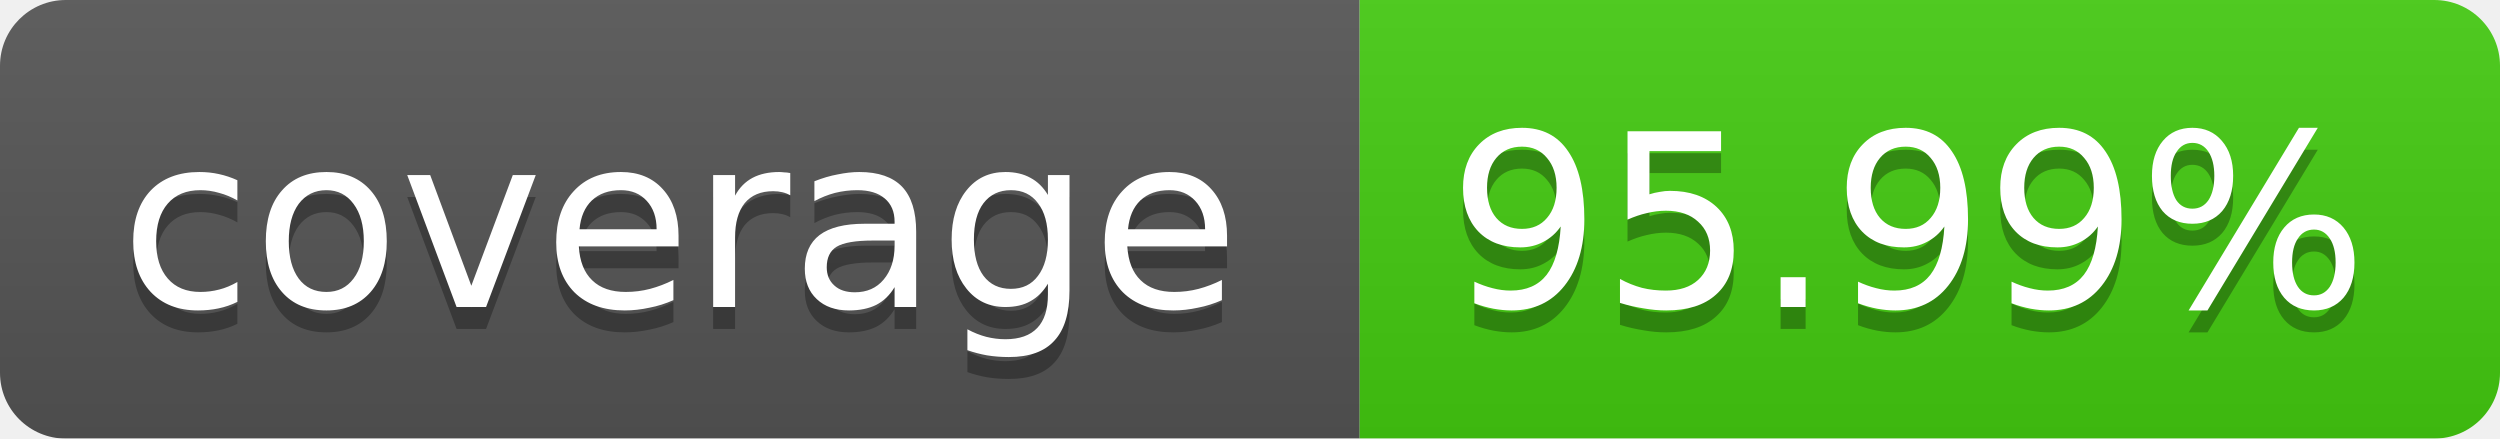
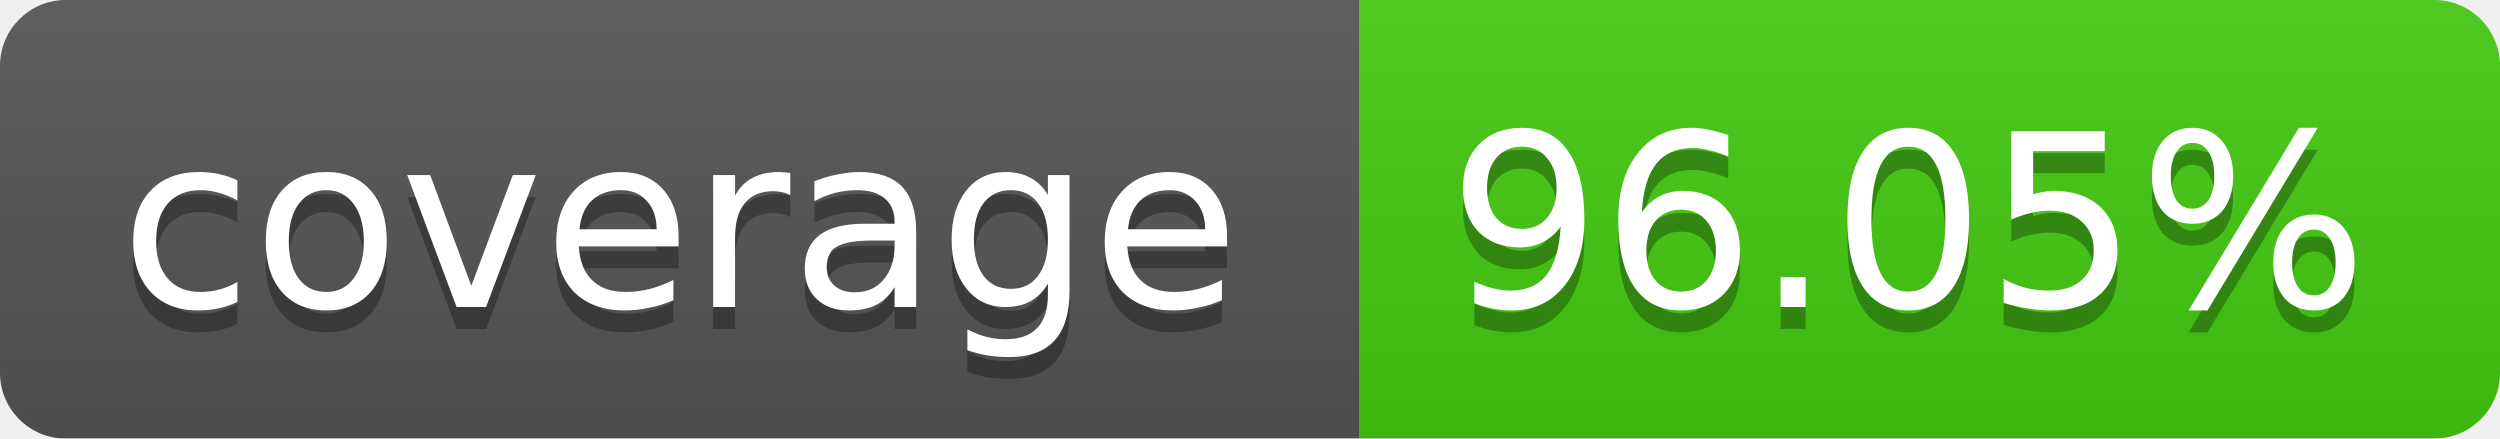
<svg xmlns="http://www.w3.org/2000/svg" width="114" height="20">
  <linearGradient id="b" x2="0" y2="100%">
    <stop offset="0" stop-color="#bbb" stop-opacity=".1" />
    <stop offset="1" stop-opacity=".1" />
  </linearGradient>
  <mask id="a">
    <rect width="114" height="20" rx="3" fill="#fff" />
  </mask>
  <g mask="url(#a)">
    <path fill="#555" d="M0 0h62v20H0z" />
    <path fill="#4C1" d="M62 0h52v20H62z" />
    <path fill="url(#b)" d="M0 0h114v20H0z" />
  </g>
  <g fill="#fff" text-anchor="middle" font-family="Verdana,DejaVu Sans,Geneva,sans-serif" font-size="11">
    <text x="31" y="15" fill="#010101" fill-opacity=".3">coverage</text>
    <text x="31" y="14">coverage</text>
-     <text x="87" y="15" fill="#010101" fill-opacity=".3">95.99%</text>
-     <text x="87" y="14">95.99%</text>
+     <text x="87" y="15" fill="#010101" fill-opacity=".3">96.05%</text>
+     <text x="87" y="14">96.05%</text>
  </g>
</svg>
